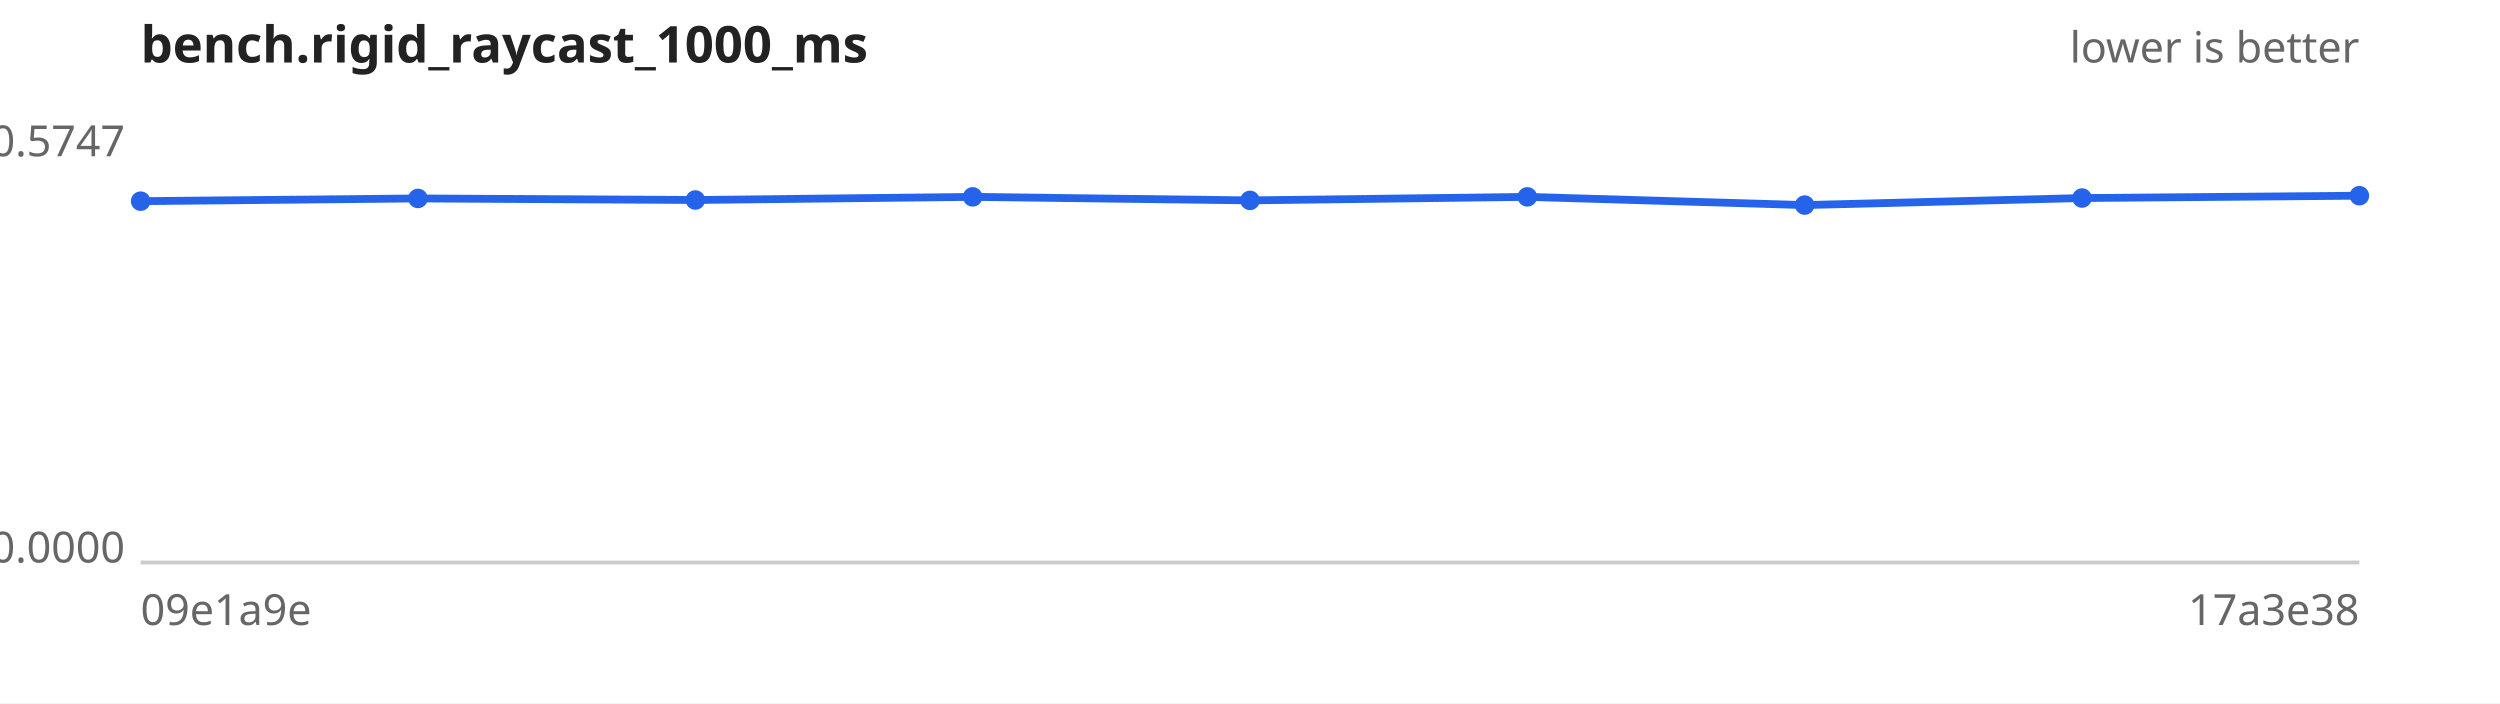
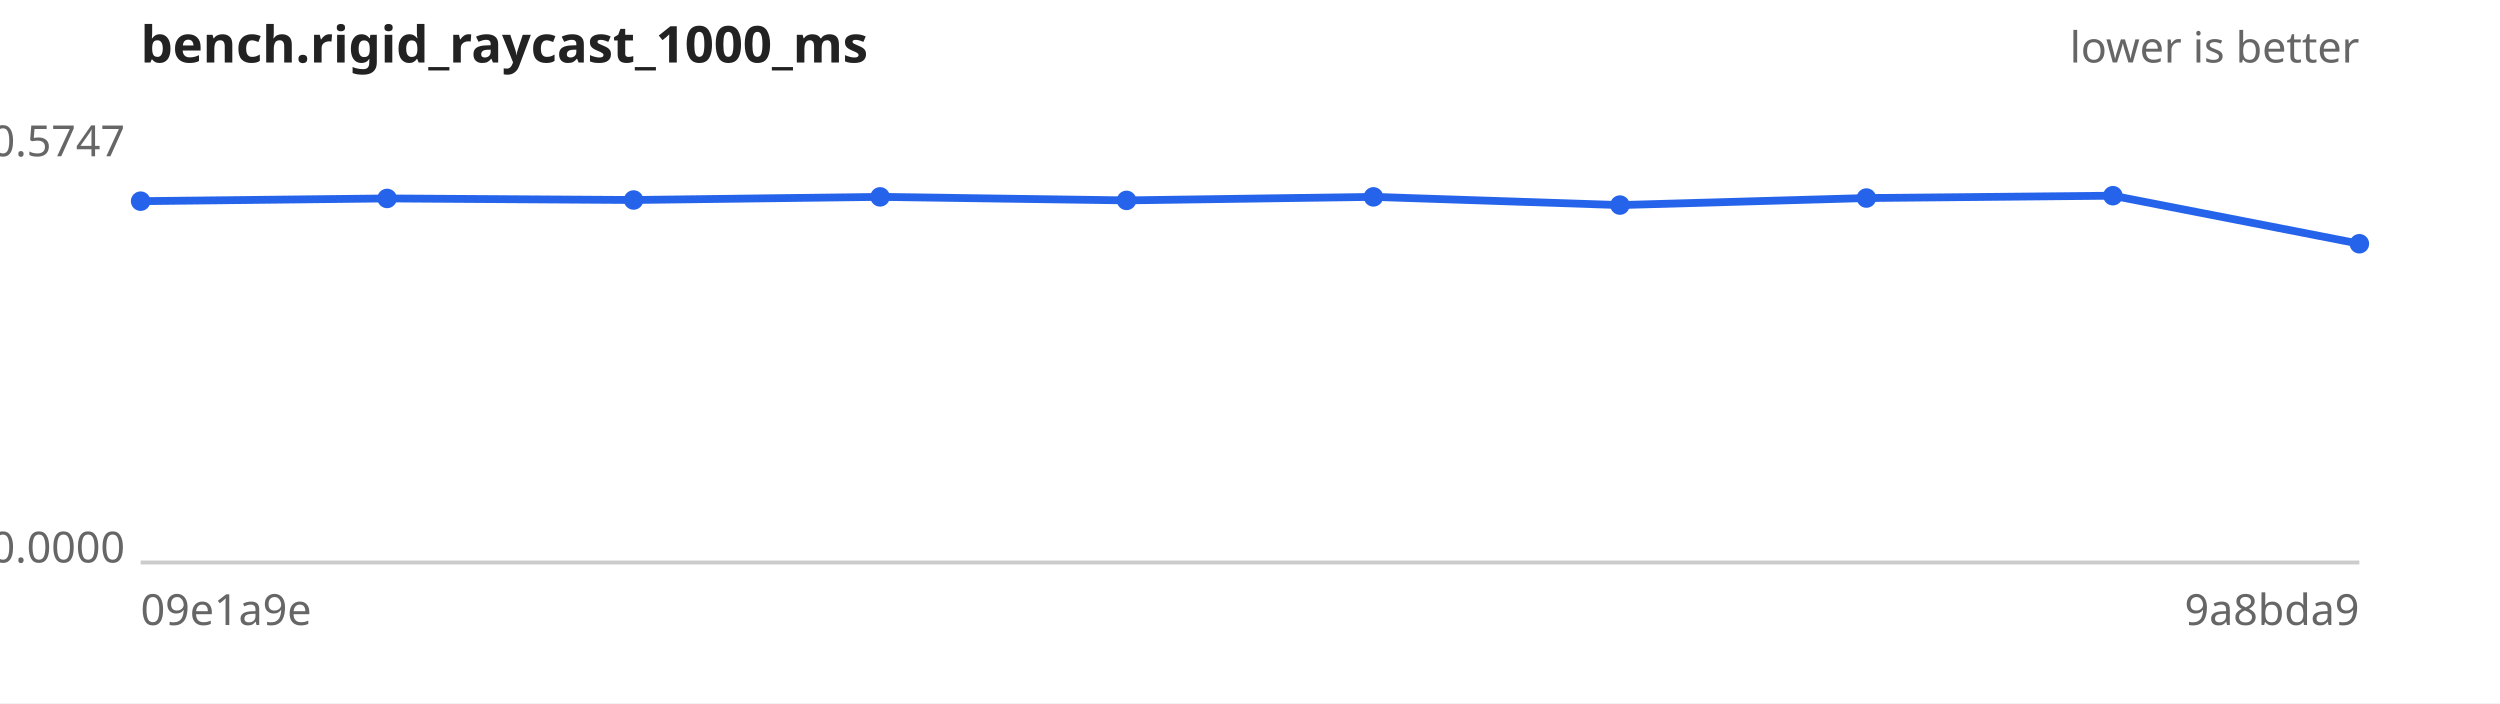
<svg xmlns="http://www.w3.org/2000/svg" width="640" height="180" viewBox="0 0 640 180" font-family="sans-serif" font-size="11">
  <rect width="640" height="180" fill="#ffffff" />
  <text x="36" y="16" font-size="13" font-weight="bold" fill="#222">bench.rigid_raycast_1000_ms</text>
  <text x="604" y="16" text-anchor="end" fill="#666">lower is better</text>
  <line x1="36" y1="144" x2="604" y2="144" stroke="#ccc" />
  <text x="32" y="40.0" text-anchor="end" fill="#666">0.5747</text>
  <text x="32" y="144.0" text-anchor="end" fill="#666">0.0000</text>
  <text x="36" y="160" fill="#666">09e1a9e</text>
-   <text x="604" y="160" text-anchor="end" fill="#666">17a3e38</text>
-   <path d="M36.0,51.5 L107.0,50.8 L178.0,51.2 L249.0,50.4 L320.0,51.3 L391.0,50.4 L462.0,52.5 L533.0,50.7 L604.0,50.1" fill="none" stroke="#2563eb" stroke-width="2" />
+   <text x="604" y="160" text-anchor="end" fill="#666">9a8bda9</text>
+   <path d="M36.0,51.5 L99.1,50.8 L162.2,51.2 L225.3,50.4 L288.4,51.3 L351.6,50.4 L414.7,52.5 L477.8,50.7 L540.9,50.1 L604.0,62.4" fill="none" stroke="#2563eb" stroke-width="2" />
  <g fill="#2563eb">
    <circle cx="36.0" cy="51.5" r="2.5" />
-     <circle cx="107.0" cy="50.8" r="2.5" />
-     <circle cx="178.0" cy="51.2" r="2.5" />
-     <circle cx="249.0" cy="50.4" r="2.5" />
-     <circle cx="320.0" cy="51.3" r="2.5" />
-     <circle cx="391.0" cy="50.4" r="2.5" />
-     <circle cx="462.0" cy="52.5" r="2.5" />
-     <circle cx="533.0" cy="50.7" r="2.5" />
-     <circle cx="604.0" cy="50.1" r="2.5" />
+     <circle cx="99.1" cy="50.8" r="2.5" />
+     <circle cx="162.2" cy="51.2" r="2.5" />
+     <circle cx="225.3" cy="50.4" r="2.5" />
+     <circle cx="288.4" cy="51.3" r="2.5" />
+     <circle cx="351.6" cy="50.4" r="2.5" />
+     <circle cx="414.7" cy="52.5" r="2.5" />
+     <circle cx="477.8" cy="50.7" r="2.5" />
+     <circle cx="540.9" cy="50.1" r="2.5" />
+     <circle cx="604.0" cy="62.4" r="2.5" />
  </g>
</svg>
